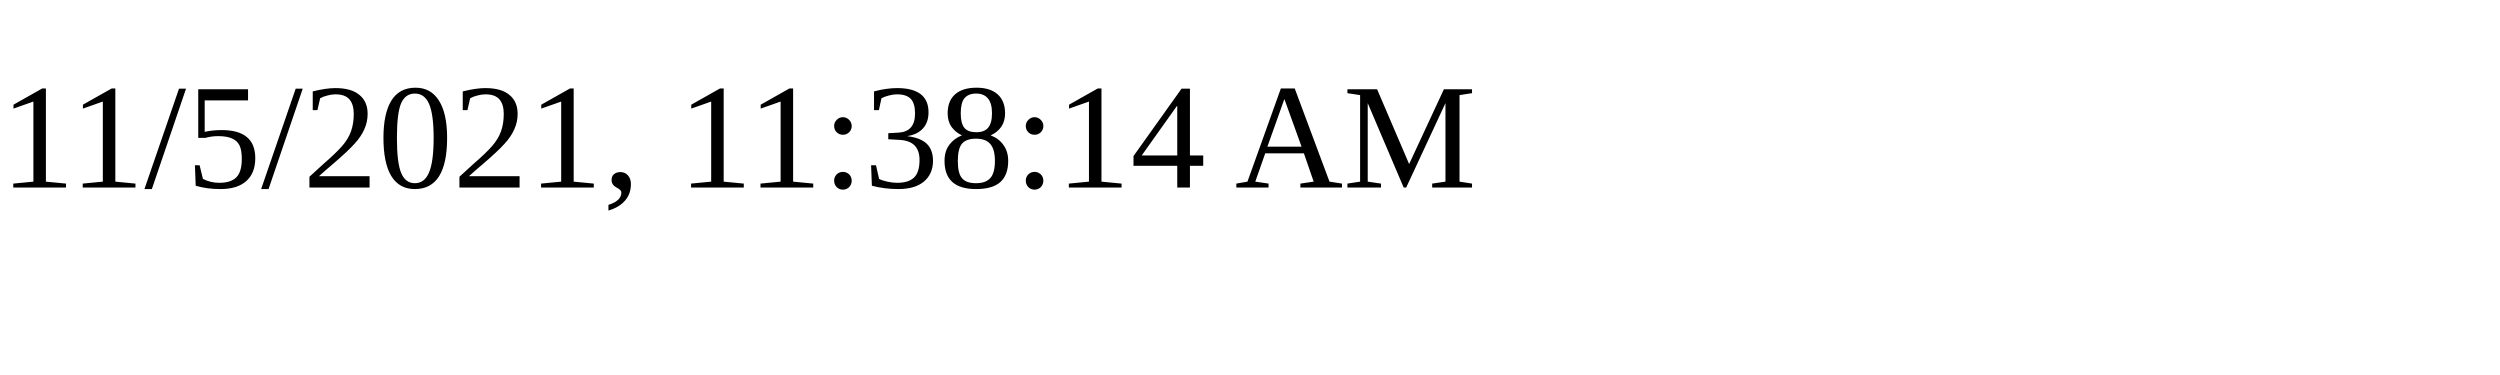
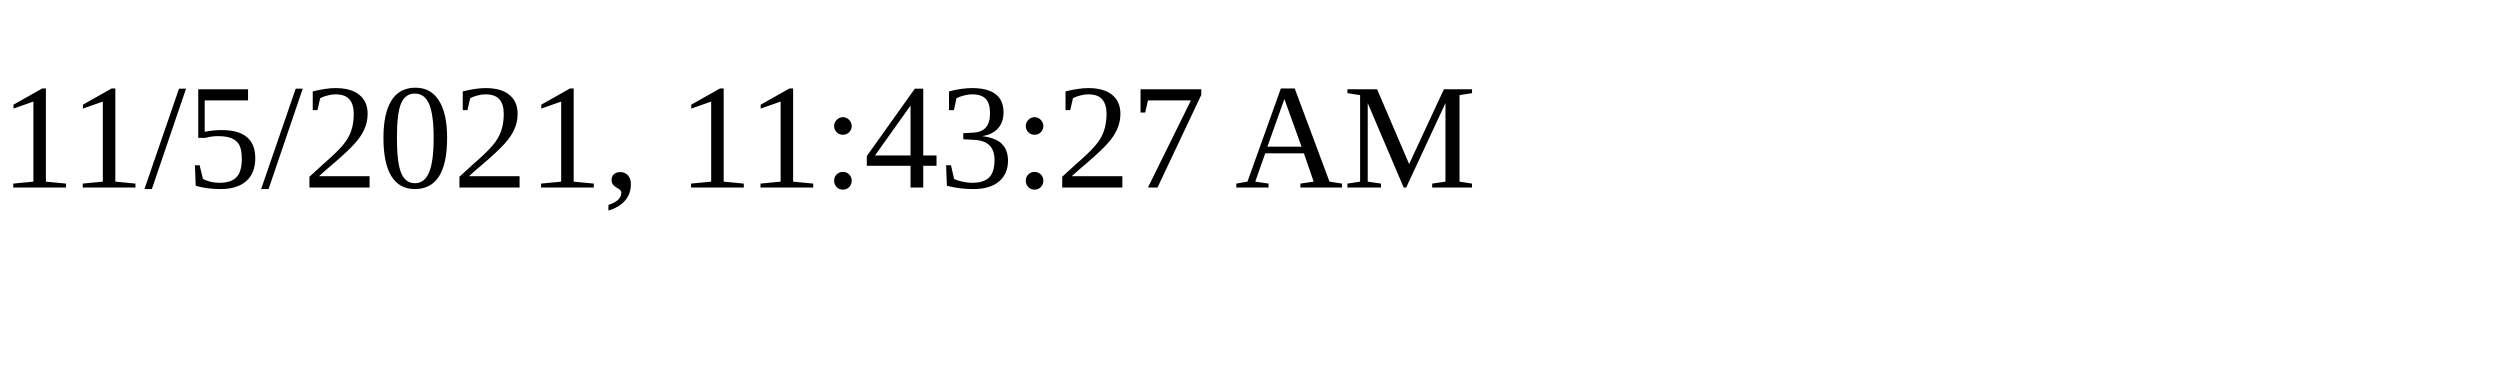
<svg xmlns="http://www.w3.org/2000/svg" height="30" width="200">
-   <text x="0" y="15">11/5/2021, 11:38:14 AM</text>
+   <text x="0" y="15">11/5/2021, 11:43:27 AM</text>
</svg>
